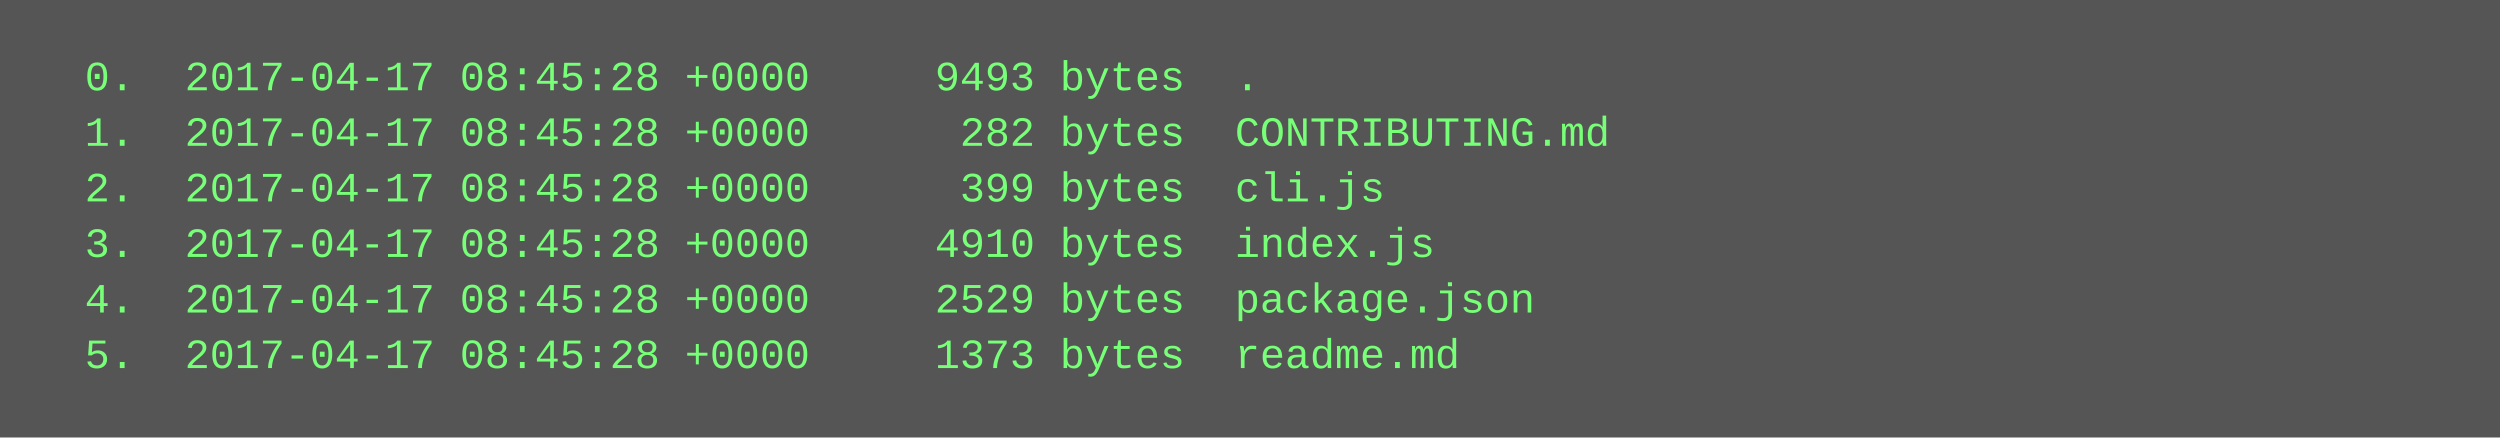
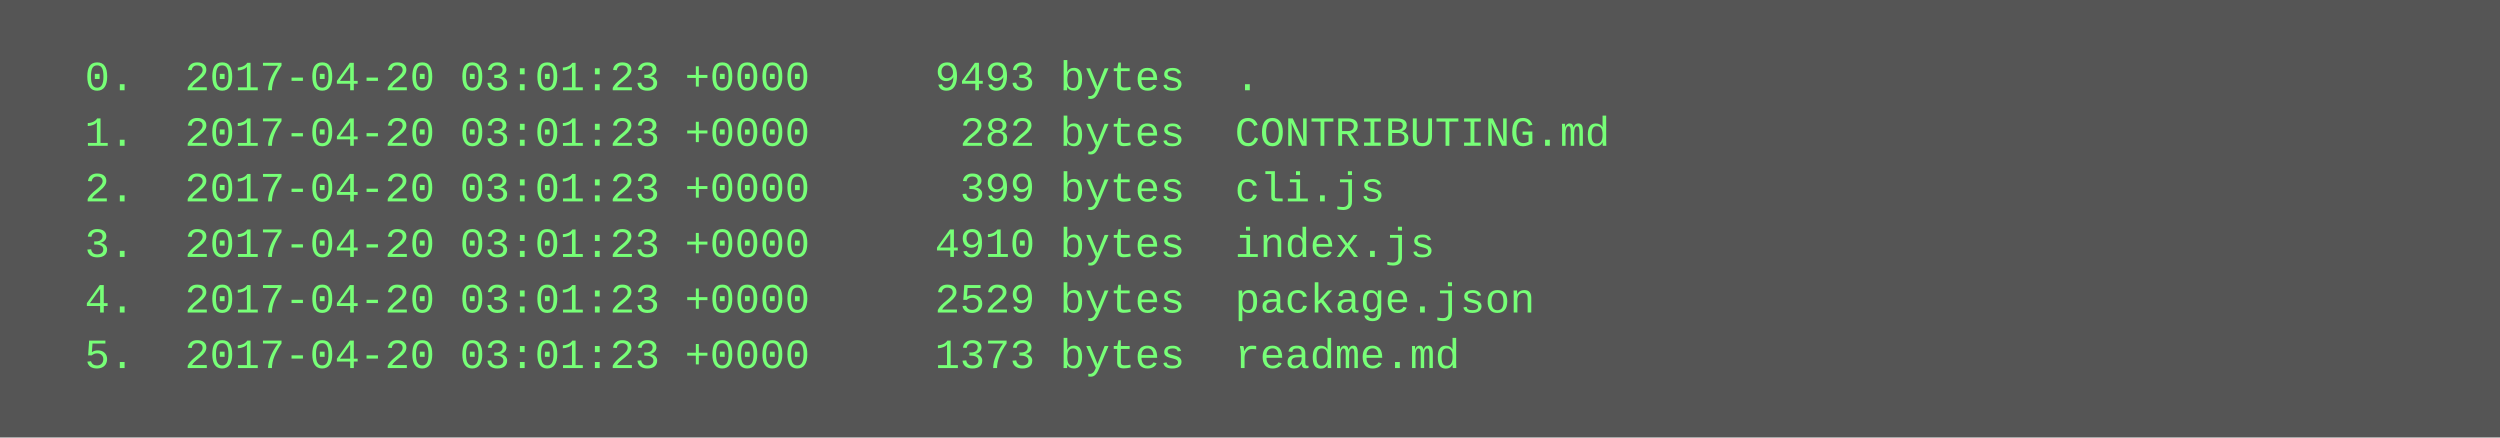
<svg xmlns="http://www.w3.org/2000/svg" height="126" width="720">
  <rect height="126" fill="#555" width="720" />
  <text fill="#7f7" font-family="Courier New" font-size="12" xml:space="preserve">
-     <tspan x="10" y="26">  0.  2017-04-17 08:45:28 +0000     9493 bytes  .</tspan>
-     <tspan x="10" y="42">  1.  2017-04-17 08:45:28 +0000      282 bytes  CONTRIBUTING.md</tspan>
-     <tspan x="10" y="58">  2.  2017-04-17 08:45:28 +0000      399 bytes  cli.js</tspan>
-     <tspan x="10" y="74">  3.  2017-04-17 08:45:28 +0000     4910 bytes  index.js</tspan>
-     <tspan x="10" y="90">  4.  2017-04-17 08:45:28 +0000     2529 bytes  package.json</tspan>
-     <tspan x="10" y="106">  5.  2017-04-17 08:45:28 +0000     1373 bytes  readme.md</tspan>
+     <tspan x="10" y="26">  0.  2017-04-20 03:01:23 +0000     9493 bytes  .</tspan>
+     <tspan x="10" y="42">  1.  2017-04-20 03:01:23 +0000      282 bytes  CONTRIBUTING.md</tspan>
+     <tspan x="10" y="58">  2.  2017-04-20 03:01:23 +0000      399 bytes  cli.js</tspan>
+     <tspan x="10" y="74">  3.  2017-04-20 03:01:23 +0000     4910 bytes  index.js</tspan>
+     <tspan x="10" y="90">  4.  2017-04-20 03:01:23 +0000     2529 bytes  package.json</tspan>
+     <tspan x="10" y="106">  5.  2017-04-20 03:01:23 +0000     1373 bytes  readme.md</tspan>
  </text>
</svg>
